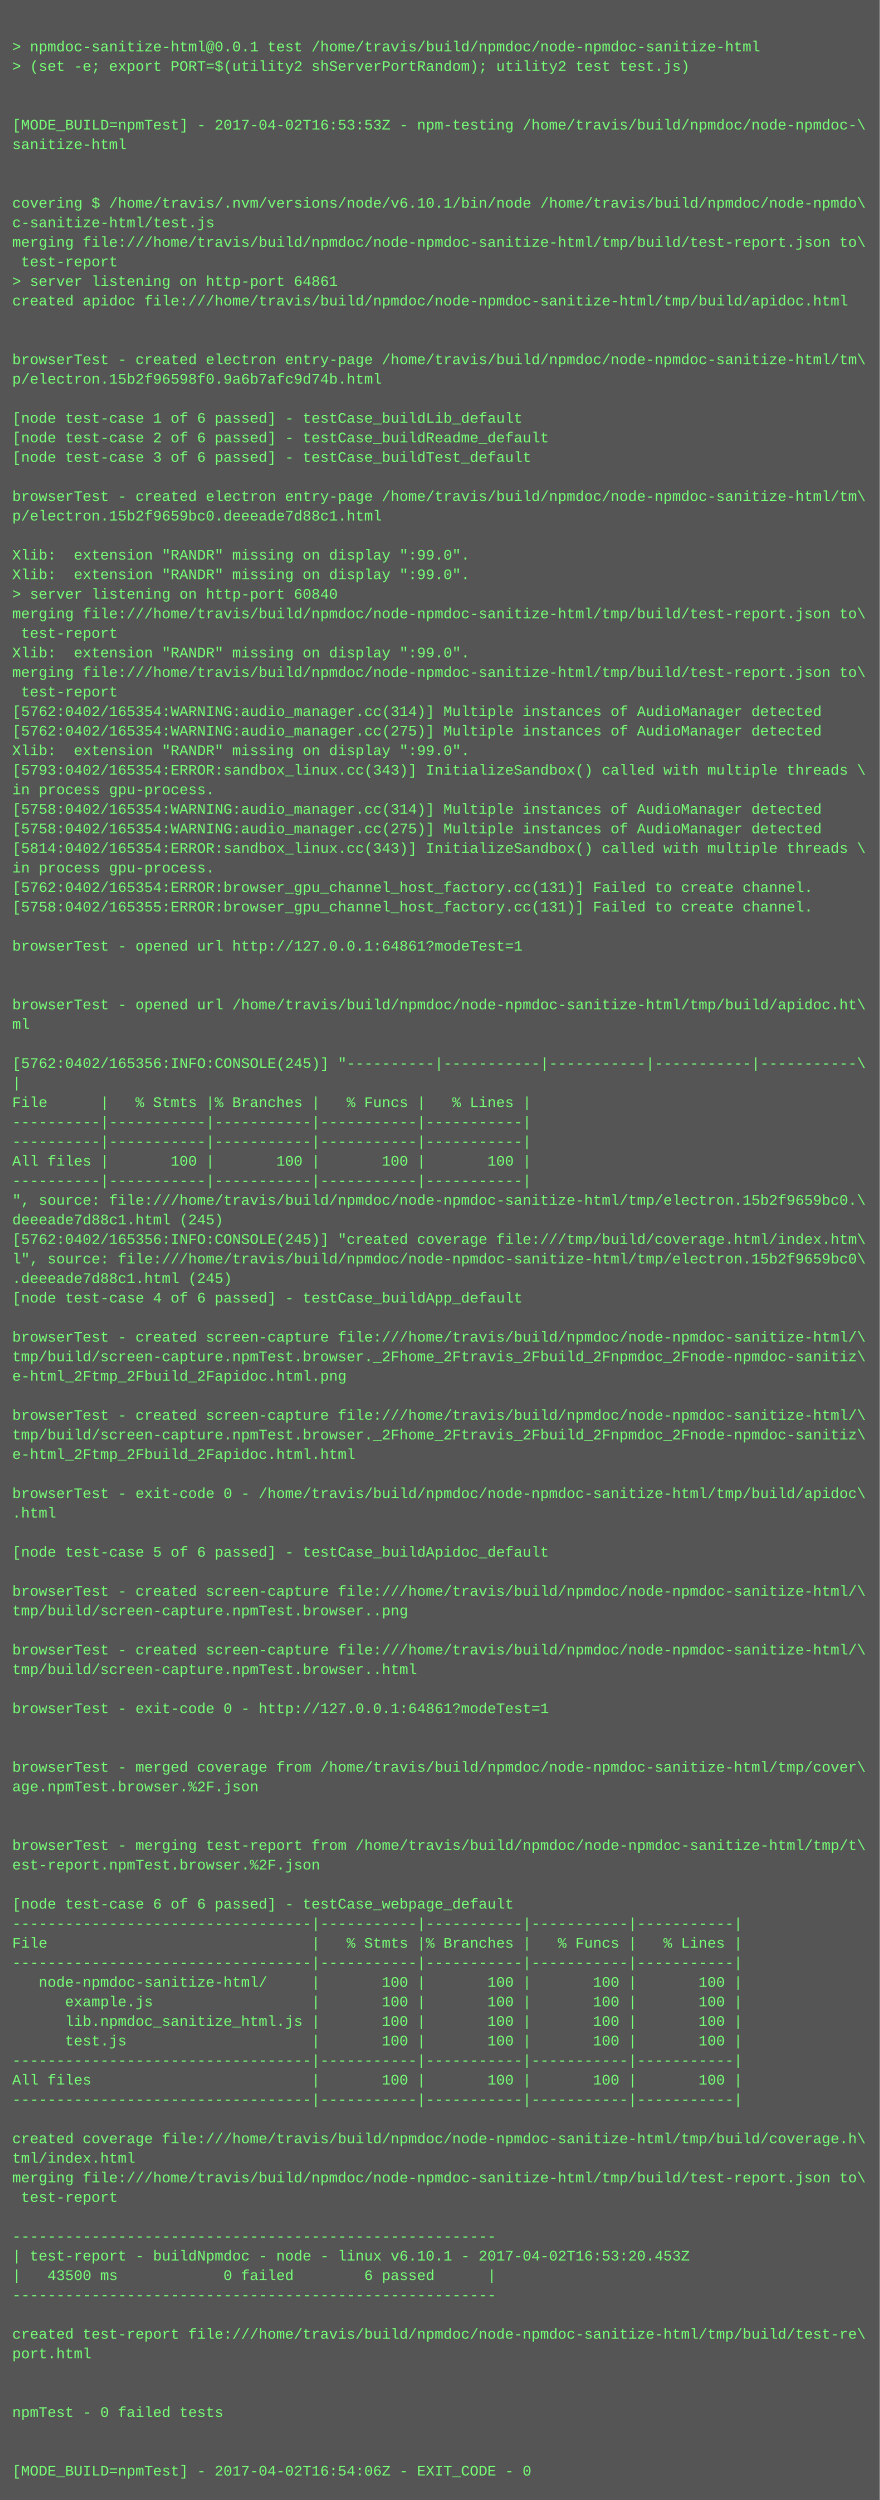
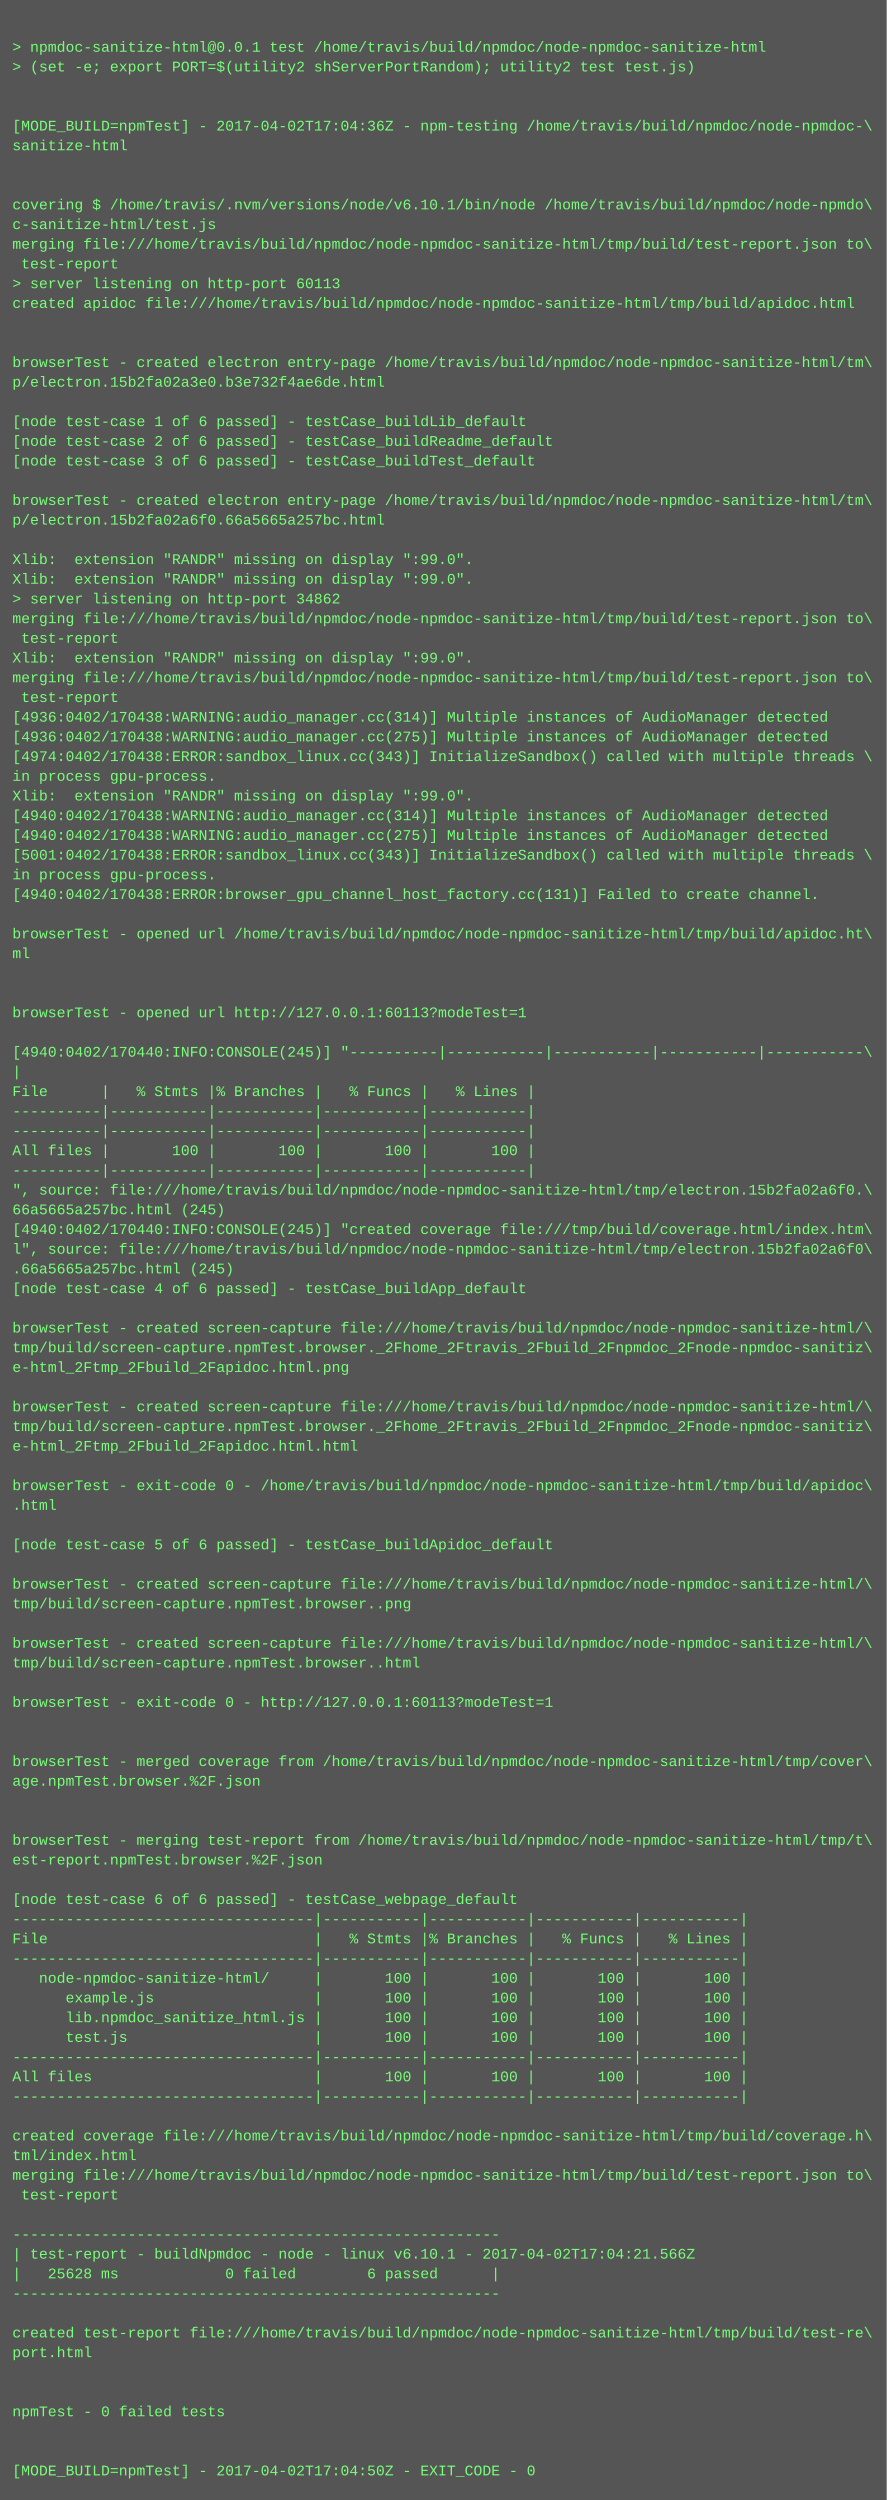
- <svg xmlns="http://www.w3.org/2000/svg" height="2046" width="720">
-   <rect height="2046" fill="#555" width="720" />
+ <svg xmlns="http://www.w3.org/2000/svg" height="2030" width="720">
+   <rect height="2030" fill="#555" width="720" />
  <text fill="#7f7" font-family="Courier New" font-size="12" xml:space="preserve">
    <tspan x="10" y="26" />
    <tspan x="10" y="42">&gt; npmdoc-sanitize-html@0.0.1 test /home/travis/build/npmdoc/node-npmdoc-sanitize-html</tspan>
    <tspan x="10" y="58">&gt; (set -e; export PORT=$(utility2 shServerPortRandom); utility2 test test.js)</tspan>
    <tspan x="10" y="74" />
    <tspan x="10" y="90" />
-     <tspan x="10" y="106">[MODE_BUILD=npmTest] - 2017-04-02T16:53:53Z - npm-testing /home/travis/build/npmdoc/node-npmdoc-\</tspan>
+     <tspan x="10" y="106">[MODE_BUILD=npmTest] - 2017-04-02T17:04:36Z - npm-testing /home/travis/build/npmdoc/node-npmdoc-\</tspan>
    <tspan x="10" y="122">sanitize-html</tspan>
    <tspan x="10" y="138" />
    <tspan x="10" y="154" />
    <tspan x="10" y="170">covering $ /home/travis/.nvm/versions/node/v6.10.1/bin/node /home/travis/build/npmdoc/node-npmdo\</tspan>
    <tspan x="10" y="186">c-sanitize-html/test.js</tspan>
    <tspan x="10" y="202">merging file:///home/travis/build/npmdoc/node-npmdoc-sanitize-html/tmp/build/test-report.json to\</tspan>
    <tspan x="10" y="218"> test-report</tspan>
-     <tspan x="10" y="234">&gt; server listening on http-port 64861</tspan>
+     <tspan x="10" y="234">&gt; server listening on http-port 60113</tspan>
    <tspan x="10" y="250">created apidoc file:///home/travis/build/npmdoc/node-npmdoc-sanitize-html/tmp/build/apidoc.html</tspan>
    <tspan x="10" y="266" />
    <tspan x="10" y="282" />
    <tspan x="10" y="298">browserTest - created electron entry-page /home/travis/build/npmdoc/node-npmdoc-sanitize-html/tm\</tspan>
-     <tspan x="10" y="314">p/electron.15b2f96598f0.9a6b7afc9d74b.html</tspan>
+     <tspan x="10" y="314">p/electron.15b2fa02a3e0.b3e732f4ae6de.html</tspan>
    <tspan x="10" y="330" />
    <tspan x="10" y="346">[node test-case 1 of 6 passed] - testCase_buildLib_default</tspan>
    <tspan x="10" y="362">[node test-case 2 of 6 passed] - testCase_buildReadme_default</tspan>
    <tspan x="10" y="378">[node test-case 3 of 6 passed] - testCase_buildTest_default</tspan>
    <tspan x="10" y="394" />
    <tspan x="10" y="410">browserTest - created electron entry-page /home/travis/build/npmdoc/node-npmdoc-sanitize-html/tm\</tspan>
-     <tspan x="10" y="426">p/electron.15b2f9659bc0.deeeade7d88c1.html</tspan>
+     <tspan x="10" y="426">p/electron.15b2fa02a6f0.66a5665a257bc.html</tspan>
    <tspan x="10" y="442" />
    <tspan x="10" y="458">Xlib:  extension "RANDR" missing on display ":99.0".</tspan>
    <tspan x="10" y="474">Xlib:  extension "RANDR" missing on display ":99.0".</tspan>
-     <tspan x="10" y="490">&gt; server listening on http-port 60840</tspan>
+     <tspan x="10" y="490">&gt; server listening on http-port 34862</tspan>
    <tspan x="10" y="506">merging file:///home/travis/build/npmdoc/node-npmdoc-sanitize-html/tmp/build/test-report.json to\</tspan>
    <tspan x="10" y="522"> test-report</tspan>
    <tspan x="10" y="538">Xlib:  extension "RANDR" missing on display ":99.0".</tspan>
    <tspan x="10" y="554">merging file:///home/travis/build/npmdoc/node-npmdoc-sanitize-html/tmp/build/test-report.json to\</tspan>
    <tspan x="10" y="570"> test-report</tspan>
-     <tspan x="10" y="586">[5762:0402/165354:WARNING:audio_manager.cc(314)] Multiple instances of AudioManager detected</tspan>
-     <tspan x="10" y="602">[5762:0402/165354:WARNING:audio_manager.cc(275)] Multiple instances of AudioManager detected</tspan>
-     <tspan x="10" y="618">Xlib:  extension "RANDR" missing on display ":99.0".</tspan>
-     <tspan x="10" y="634">[5793:0402/165354:ERROR:sandbox_linux.cc(343)] InitializeSandbox() called with multiple threads \</tspan>
-     <tspan x="10" y="650">in process gpu-process. </tspan>
-     <tspan x="10" y="666">[5758:0402/165354:WARNING:audio_manager.cc(314)] Multiple instances of AudioManager detected</tspan>
-     <tspan x="10" y="682">[5758:0402/165354:WARNING:audio_manager.cc(275)] Multiple instances of AudioManager detected</tspan>
-     <tspan x="10" y="698">[5814:0402/165354:ERROR:sandbox_linux.cc(343)] InitializeSandbox() called with multiple threads \</tspan>
+     <tspan x="10" y="586">[4936:0402/170438:WARNING:audio_manager.cc(314)] Multiple instances of AudioManager detected</tspan>
+     <tspan x="10" y="602">[4936:0402/170438:WARNING:audio_manager.cc(275)] Multiple instances of AudioManager detected</tspan>
+     <tspan x="10" y="618">[4974:0402/170438:ERROR:sandbox_linux.cc(343)] InitializeSandbox() called with multiple threads \</tspan>
+     <tspan x="10" y="634">in process gpu-process. </tspan>
+     <tspan x="10" y="650">Xlib:  extension "RANDR" missing on display ":99.0".</tspan>
+     <tspan x="10" y="666">[4940:0402/170438:WARNING:audio_manager.cc(314)] Multiple instances of AudioManager detected</tspan>
+     <tspan x="10" y="682">[4940:0402/170438:WARNING:audio_manager.cc(275)] Multiple instances of AudioManager detected</tspan>
+     <tspan x="10" y="698">[5001:0402/170438:ERROR:sandbox_linux.cc(343)] InitializeSandbox() called with multiple threads \</tspan>
    <tspan x="10" y="714">in process gpu-process. </tspan>
-     <tspan x="10" y="730">[5762:0402/165354:ERROR:browser_gpu_channel_host_factory.cc(131)] Failed to create channel.</tspan>
-     <tspan x="10" y="746">[5758:0402/165355:ERROR:browser_gpu_channel_host_factory.cc(131)] Failed to create channel.</tspan>
-     <tspan x="10" y="762" />
-     <tspan x="10" y="778">browserTest - opened url http://127.0.0.1:64861?modeTest=1</tspan>
+     <tspan x="10" y="730">[4940:0402/170438:ERROR:browser_gpu_channel_host_factory.cc(131)] Failed to create channel.</tspan>
+     <tspan x="10" y="746" />
+     <tspan x="10" y="762">browserTest - opened url /home/travis/build/npmdoc/node-npmdoc-sanitize-html/tmp/build/apidoc.ht\</tspan>
+     <tspan x="10" y="778">ml</tspan>
    <tspan x="10" y="794" />
    <tspan x="10" y="810" />
-     <tspan x="10" y="826">browserTest - opened url /home/travis/build/npmdoc/node-npmdoc-sanitize-html/tmp/build/apidoc.ht\</tspan>
-     <tspan x="10" y="842">ml</tspan>
-     <tspan x="10" y="858" />
-     <tspan x="10" y="874">[5762:0402/165356:INFO:CONSOLE(245)] "----------|-----------|-----------|-----------|-----------\</tspan>
-     <tspan x="10" y="890">|</tspan>
-     <tspan x="10" y="906">File      |   % Stmts |% Branches |   % Funcs |   % Lines |</tspan>
+     <tspan x="10" y="826">browserTest - opened url http://127.0.0.1:60113?modeTest=1</tspan>
+     <tspan x="10" y="842" />
+     <tspan x="10" y="858">[4940:0402/170440:INFO:CONSOLE(245)] "----------|-----------|-----------|-----------|-----------\</tspan>
+     <tspan x="10" y="874">|</tspan>
+     <tspan x="10" y="890">File      |   % Stmts |% Branches |   % Funcs |   % Lines |</tspan>
+     <tspan x="10" y="906">----------|-----------|-----------|-----------|-----------|</tspan>
    <tspan x="10" y="922">----------|-----------|-----------|-----------|-----------|</tspan>
-     <tspan x="10" y="938">----------|-----------|-----------|-----------|-----------|</tspan>
-     <tspan x="10" y="954">All files |       100 |       100 |       100 |       100 |</tspan>
-     <tspan x="10" y="970">----------|-----------|-----------|-----------|-----------|</tspan>
-     <tspan x="10" y="986">", source: file:///home/travis/build/npmdoc/node-npmdoc-sanitize-html/tmp/electron.15b2f9659bc0.\</tspan>
-     <tspan x="10" y="1002">deeeade7d88c1.html (245)</tspan>
-     <tspan x="10" y="1018">[5762:0402/165356:INFO:CONSOLE(245)] "created coverage file:///tmp/build/coverage.html/index.htm\</tspan>
-     <tspan x="10" y="1034">l", source: file:///home/travis/build/npmdoc/node-npmdoc-sanitize-html/tmp/electron.15b2f9659bc0\</tspan>
-     <tspan x="10" y="1050">.deeeade7d88c1.html (245)</tspan>
-     <tspan x="10" y="1066">[node test-case 4 of 6 passed] - testCase_buildApp_default</tspan>
-     <tspan x="10" y="1082" />
-     <tspan x="10" y="1098">browserTest - created screen-capture file:///home/travis/build/npmdoc/node-npmdoc-sanitize-html/\</tspan>
-     <tspan x="10" y="1114">tmp/build/screen-capture.npmTest.browser._2Fhome_2Ftravis_2Fbuild_2Fnpmdoc_2Fnode-npmdoc-sanitiz\</tspan>
-     <tspan x="10" y="1130">e-html_2Ftmp_2Fbuild_2Fapidoc.html.png</tspan>
-     <tspan x="10" y="1146" />
-     <tspan x="10" y="1162">browserTest - created screen-capture file:///home/travis/build/npmdoc/node-npmdoc-sanitize-html/\</tspan>
-     <tspan x="10" y="1178">tmp/build/screen-capture.npmTest.browser._2Fhome_2Ftravis_2Fbuild_2Fnpmdoc_2Fnode-npmdoc-sanitiz\</tspan>
-     <tspan x="10" y="1194">e-html_2Ftmp_2Fbuild_2Fapidoc.html.html</tspan>
-     <tspan x="10" y="1210" />
-     <tspan x="10" y="1226">browserTest - exit-code 0 - /home/travis/build/npmdoc/node-npmdoc-sanitize-html/tmp/build/apidoc\</tspan>
-     <tspan x="10" y="1242">.html</tspan>
-     <tspan x="10" y="1258" />
-     <tspan x="10" y="1274">[node test-case 5 of 6 passed] - testCase_buildApidoc_default</tspan>
-     <tspan x="10" y="1290" />
-     <tspan x="10" y="1306">browserTest - created screen-capture file:///home/travis/build/npmdoc/node-npmdoc-sanitize-html/\</tspan>
-     <tspan x="10" y="1322">tmp/build/screen-capture.npmTest.browser..png</tspan>
-     <tspan x="10" y="1338" />
-     <tspan x="10" y="1354">browserTest - created screen-capture file:///home/travis/build/npmdoc/node-npmdoc-sanitize-html/\</tspan>
-     <tspan x="10" y="1370">tmp/build/screen-capture.npmTest.browser..html</tspan>
-     <tspan x="10" y="1386" />
-     <tspan x="10" y="1402">browserTest - exit-code 0 - http://127.0.0.1:64861?modeTest=1</tspan>
+     <tspan x="10" y="938">All files |       100 |       100 |       100 |       100 |</tspan>
+     <tspan x="10" y="954">----------|-----------|-----------|-----------|-----------|</tspan>
+     <tspan x="10" y="970">", source: file:///home/travis/build/npmdoc/node-npmdoc-sanitize-html/tmp/electron.15b2fa02a6f0.\</tspan>
+     <tspan x="10" y="986">66a5665a257bc.html (245)</tspan>
+     <tspan x="10" y="1002">[4940:0402/170440:INFO:CONSOLE(245)] "created coverage file:///tmp/build/coverage.html/index.htm\</tspan>
+     <tspan x="10" y="1018">l", source: file:///home/travis/build/npmdoc/node-npmdoc-sanitize-html/tmp/electron.15b2fa02a6f0\</tspan>
+     <tspan x="10" y="1034">.66a5665a257bc.html (245)</tspan>
+     <tspan x="10" y="1050">[node test-case 4 of 6 passed] - testCase_buildApp_default</tspan>
+     <tspan x="10" y="1066" />
+     <tspan x="10" y="1082">browserTest - created screen-capture file:///home/travis/build/npmdoc/node-npmdoc-sanitize-html/\</tspan>
+     <tspan x="10" y="1098">tmp/build/screen-capture.npmTest.browser._2Fhome_2Ftravis_2Fbuild_2Fnpmdoc_2Fnode-npmdoc-sanitiz\</tspan>
+     <tspan x="10" y="1114">e-html_2Ftmp_2Fbuild_2Fapidoc.html.png</tspan>
+     <tspan x="10" y="1130" />
+     <tspan x="10" y="1146">browserTest - created screen-capture file:///home/travis/build/npmdoc/node-npmdoc-sanitize-html/\</tspan>
+     <tspan x="10" y="1162">tmp/build/screen-capture.npmTest.browser._2Fhome_2Ftravis_2Fbuild_2Fnpmdoc_2Fnode-npmdoc-sanitiz\</tspan>
+     <tspan x="10" y="1178">e-html_2Ftmp_2Fbuild_2Fapidoc.html.html</tspan>
+     <tspan x="10" y="1194" />
+     <tspan x="10" y="1210">browserTest - exit-code 0 - /home/travis/build/npmdoc/node-npmdoc-sanitize-html/tmp/build/apidoc\</tspan>
+     <tspan x="10" y="1226">.html</tspan>
+     <tspan x="10" y="1242" />
+     <tspan x="10" y="1258">[node test-case 5 of 6 passed] - testCase_buildApidoc_default</tspan>
+     <tspan x="10" y="1274" />
+     <tspan x="10" y="1290">browserTest - created screen-capture file:///home/travis/build/npmdoc/node-npmdoc-sanitize-html/\</tspan>
+     <tspan x="10" y="1306">tmp/build/screen-capture.npmTest.browser..png</tspan>
+     <tspan x="10" y="1322" />
+     <tspan x="10" y="1338">browserTest - created screen-capture file:///home/travis/build/npmdoc/node-npmdoc-sanitize-html/\</tspan>
+     <tspan x="10" y="1354">tmp/build/screen-capture.npmTest.browser..html</tspan>
+     <tspan x="10" y="1370" />
+     <tspan x="10" y="1386">browserTest - exit-code 0 - http://127.0.0.1:60113?modeTest=1</tspan>
+     <tspan x="10" y="1402" />
    <tspan x="10" y="1418" />
-     <tspan x="10" y="1434" />
-     <tspan x="10" y="1450">browserTest - merged coverage from /home/travis/build/npmdoc/node-npmdoc-sanitize-html/tmp/cover\</tspan>
-     <tspan x="10" y="1466">age.npmTest.browser.%2F.json</tspan>
+     <tspan x="10" y="1434">browserTest - merged coverage from /home/travis/build/npmdoc/node-npmdoc-sanitize-html/tmp/cover\</tspan>
+     <tspan x="10" y="1450">age.npmTest.browser.%2F.json</tspan>
+     <tspan x="10" y="1466" />
    <tspan x="10" y="1482" />
-     <tspan x="10" y="1498" />
-     <tspan x="10" y="1514">browserTest - merging test-report from /home/travis/build/npmdoc/node-npmdoc-sanitize-html/tmp/t\</tspan>
-     <tspan x="10" y="1530">est-report.npmTest.browser.%2F.json</tspan>
-     <tspan x="10" y="1546" />
-     <tspan x="10" y="1562">[node test-case 6 of 6 passed] - testCase_webpage_default</tspan>
-     <tspan x="10" y="1578">----------------------------------|-----------|-----------|-----------|-----------|</tspan>
-     <tspan x="10" y="1594">File                              |   % Stmts |% Branches |   % Funcs |   % Lines |</tspan>
-     <tspan x="10" y="1610">----------------------------------|-----------|-----------|-----------|-----------|</tspan>
-     <tspan x="10" y="1626">   node-npmdoc-sanitize-html/     |       100 |       100 |       100 |       100 |</tspan>
-     <tspan x="10" y="1642">      example.js                  |       100 |       100 |       100 |       100 |</tspan>
-     <tspan x="10" y="1658">      lib.npmdoc_sanitize_html.js |       100 |       100 |       100 |       100 |</tspan>
-     <tspan x="10" y="1674">      test.js                     |       100 |       100 |       100 |       100 |</tspan>
-     <tspan x="10" y="1690">----------------------------------|-----------|-----------|-----------|-----------|</tspan>
-     <tspan x="10" y="1706">All files                         |       100 |       100 |       100 |       100 |</tspan>
-     <tspan x="10" y="1722">----------------------------------|-----------|-----------|-----------|-----------|</tspan>
-     <tspan x="10" y="1738" />
-     <tspan x="10" y="1754">created coverage file:///home/travis/build/npmdoc/node-npmdoc-sanitize-html/tmp/build/coverage.h\</tspan>
-     <tspan x="10" y="1770">tml/index.html</tspan>
-     <tspan x="10" y="1786">merging file:///home/travis/build/npmdoc/node-npmdoc-sanitize-html/tmp/build/test-report.json to\</tspan>
-     <tspan x="10" y="1802"> test-report</tspan>
-     <tspan x="10" y="1818" />
-     <tspan x="10" y="1834">-------------------------------------------------------</tspan>
-     <tspan x="10" y="1850">| test-report - buildNpmdoc - node - linux v6.10.1 - 2017-04-02T16:53:20.453Z</tspan>
-     <tspan x="10" y="1866">|   43500 ms            0 failed        6 passed      |</tspan>
-     <tspan x="10" y="1882">-------------------------------------------------------</tspan>
-     <tspan x="10" y="1898" />
-     <tspan x="10" y="1914">created test-report file:///home/travis/build/npmdoc/node-npmdoc-sanitize-html/tmp/build/test-re\</tspan>
-     <tspan x="10" y="1930">port.html</tspan>
+     <tspan x="10" y="1498">browserTest - merging test-report from /home/travis/build/npmdoc/node-npmdoc-sanitize-html/tmp/t\</tspan>
+     <tspan x="10" y="1514">est-report.npmTest.browser.%2F.json</tspan>
+     <tspan x="10" y="1530" />
+     <tspan x="10" y="1546">[node test-case 6 of 6 passed] - testCase_webpage_default</tspan>
+     <tspan x="10" y="1562">----------------------------------|-----------|-----------|-----------|-----------|</tspan>
+     <tspan x="10" y="1578">File                              |   % Stmts |% Branches |   % Funcs |   % Lines |</tspan>
+     <tspan x="10" y="1594">----------------------------------|-----------|-----------|-----------|-----------|</tspan>
+     <tspan x="10" y="1610">   node-npmdoc-sanitize-html/     |       100 |       100 |       100 |       100 |</tspan>
+     <tspan x="10" y="1626">      example.js                  |       100 |       100 |       100 |       100 |</tspan>
+     <tspan x="10" y="1642">      lib.npmdoc_sanitize_html.js |       100 |       100 |       100 |       100 |</tspan>
+     <tspan x="10" y="1658">      test.js                     |       100 |       100 |       100 |       100 |</tspan>
+     <tspan x="10" y="1674">----------------------------------|-----------|-----------|-----------|-----------|</tspan>
+     <tspan x="10" y="1690">All files                         |       100 |       100 |       100 |       100 |</tspan>
+     <tspan x="10" y="1706">----------------------------------|-----------|-----------|-----------|-----------|</tspan>
+     <tspan x="10" y="1722" />
+     <tspan x="10" y="1738">created coverage file:///home/travis/build/npmdoc/node-npmdoc-sanitize-html/tmp/build/coverage.h\</tspan>
+     <tspan x="10" y="1754">tml/index.html</tspan>
+     <tspan x="10" y="1770">merging file:///home/travis/build/npmdoc/node-npmdoc-sanitize-html/tmp/build/test-report.json to\</tspan>
+     <tspan x="10" y="1786"> test-report</tspan>
+     <tspan x="10" y="1802" />
+     <tspan x="10" y="1818">-------------------------------------------------------</tspan>
+     <tspan x="10" y="1834">| test-report - buildNpmdoc - node - linux v6.10.1 - 2017-04-02T17:04:21.566Z</tspan>
+     <tspan x="10" y="1850">|   25628 ms            0 failed        6 passed      |</tspan>
+     <tspan x="10" y="1866">-------------------------------------------------------</tspan>
+     <tspan x="10" y="1882" />
+     <tspan x="10" y="1898">created test-report file:///home/travis/build/npmdoc/node-npmdoc-sanitize-html/tmp/build/test-re\</tspan>
+     <tspan x="10" y="1914">port.html</tspan>
+     <tspan x="10" y="1930" />
    <tspan x="10" y="1946" />
-     <tspan x="10" y="1962" />
-     <tspan x="10" y="1978">npmTest - 0 failed tests</tspan>
+     <tspan x="10" y="1962">npmTest - 0 failed tests</tspan>
+     <tspan x="10" y="1978" />
    <tspan x="10" y="1994" />
-     <tspan x="10" y="2010" />
-     <tspan x="10" y="2026">[MODE_BUILD=npmTest] - 2017-04-02T16:54:06Z - EXIT_CODE - 0</tspan>
+     <tspan x="10" y="2010">[MODE_BUILD=npmTest] - 2017-04-02T17:04:50Z - EXIT_CODE - 0</tspan>
  </text>
</svg>
